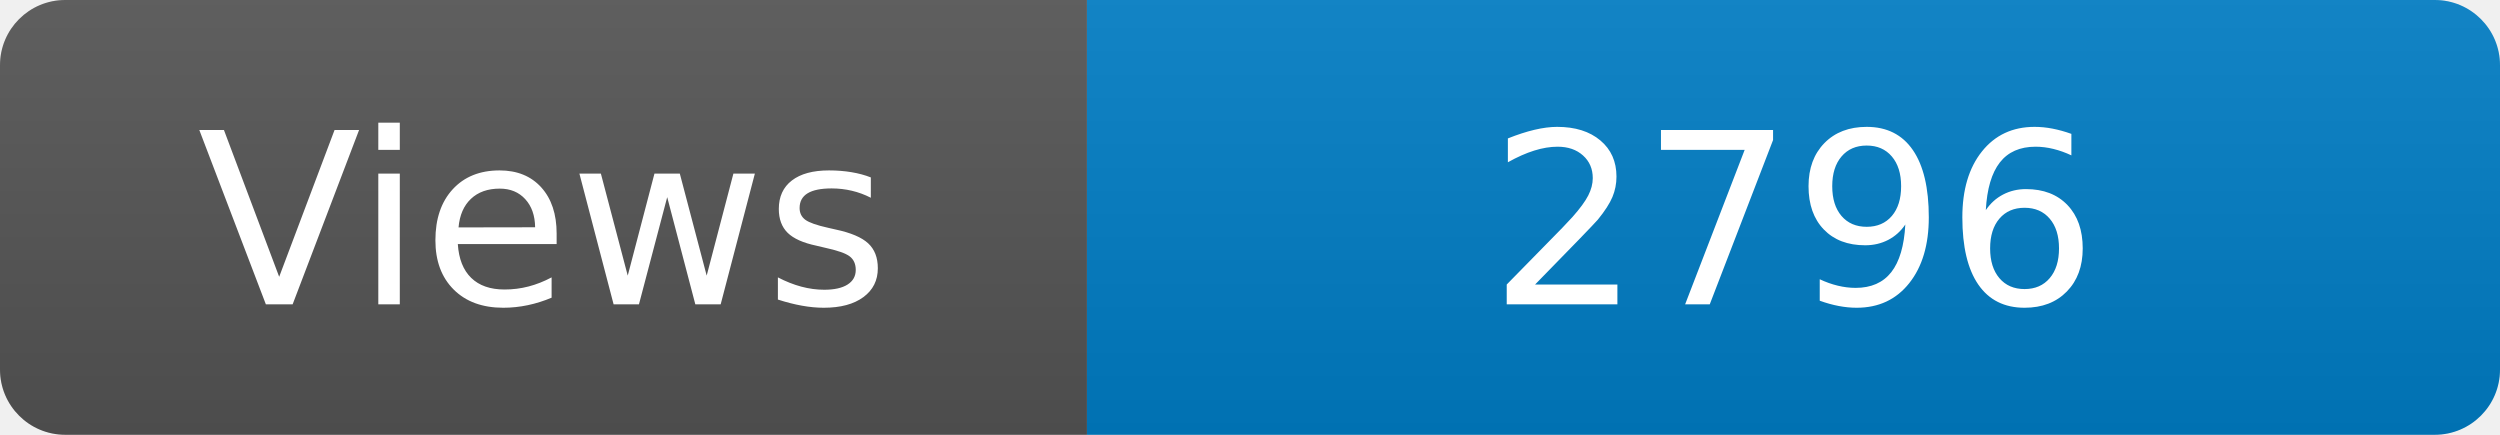
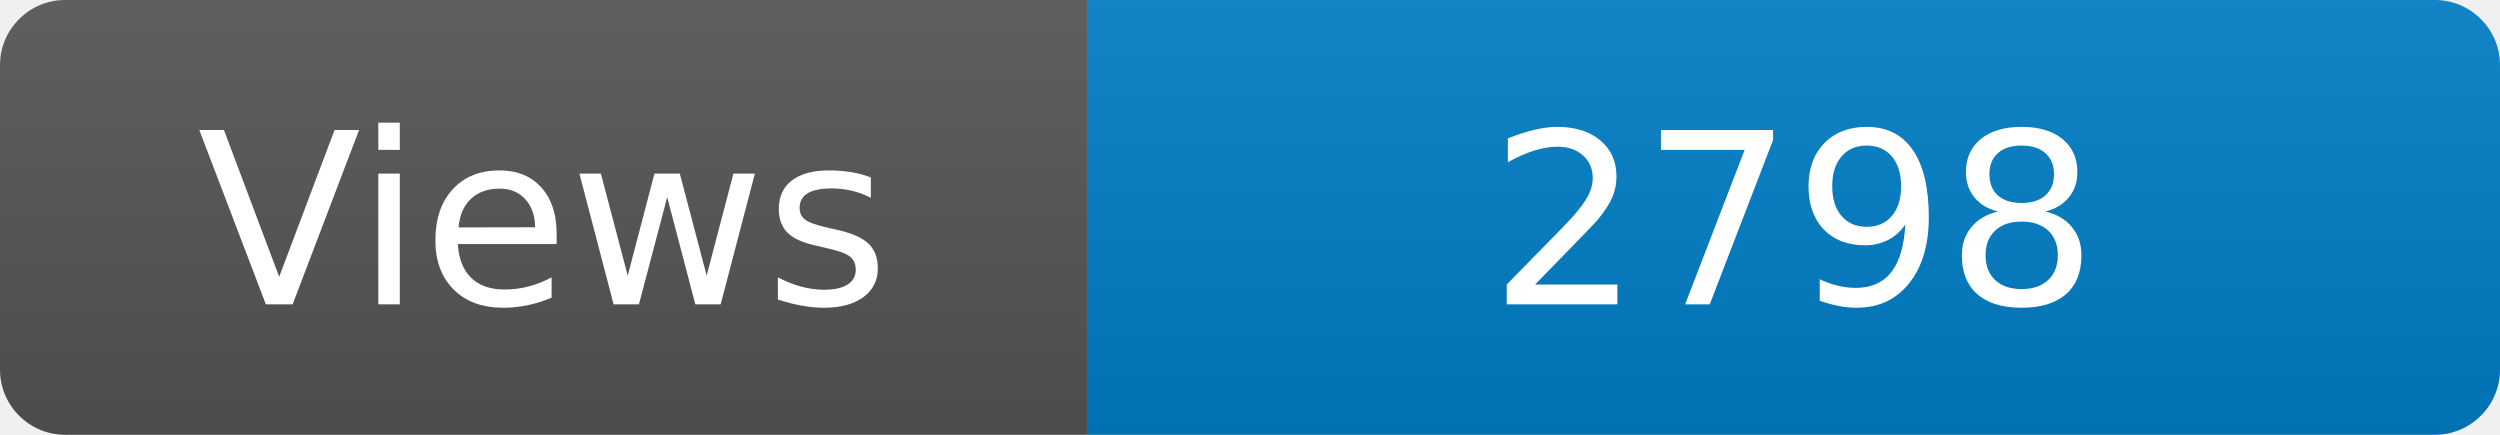
<svg xmlns="http://www.w3.org/2000/svg" width="115" height="20" role="img" aria-label="Maintained?: yes">
  <linearGradient id="s" x2="0" y2="100%">
    <stop offset="0" stop-color="#bbb" stop-opacity=".1" />
    <stop offset="1" stop-opacity=".1" />
  </linearGradient>
  <clipPath id="r">
    <rect width="115" height="20" rx="3" fill="#fff" />
  </clipPath>
  <g clip-path="url(#r)">
    <rect width="50" height="20" fill="#555" />
    <rect x="50" width="160" height="20" fill="#007ec6" />
    <rect width="115" height="20" fill="url(#s)" />
  </g>
  <g fill="#fff" text-anchor="middle" font-family="Verdana,Geneva,DejaVu Sans,sans-serif" font-size="110">
    <text x="250" y="140" transform="scale(.1)" fill="#fff">Views</text>
-     <text x="825" y="140" transform="scale(.1)" fill="#fff">2796</text>
+     <text x="825" y="140" transform="scale(.1)" fill="#fff">2798</text>
  </g>
</svg>
